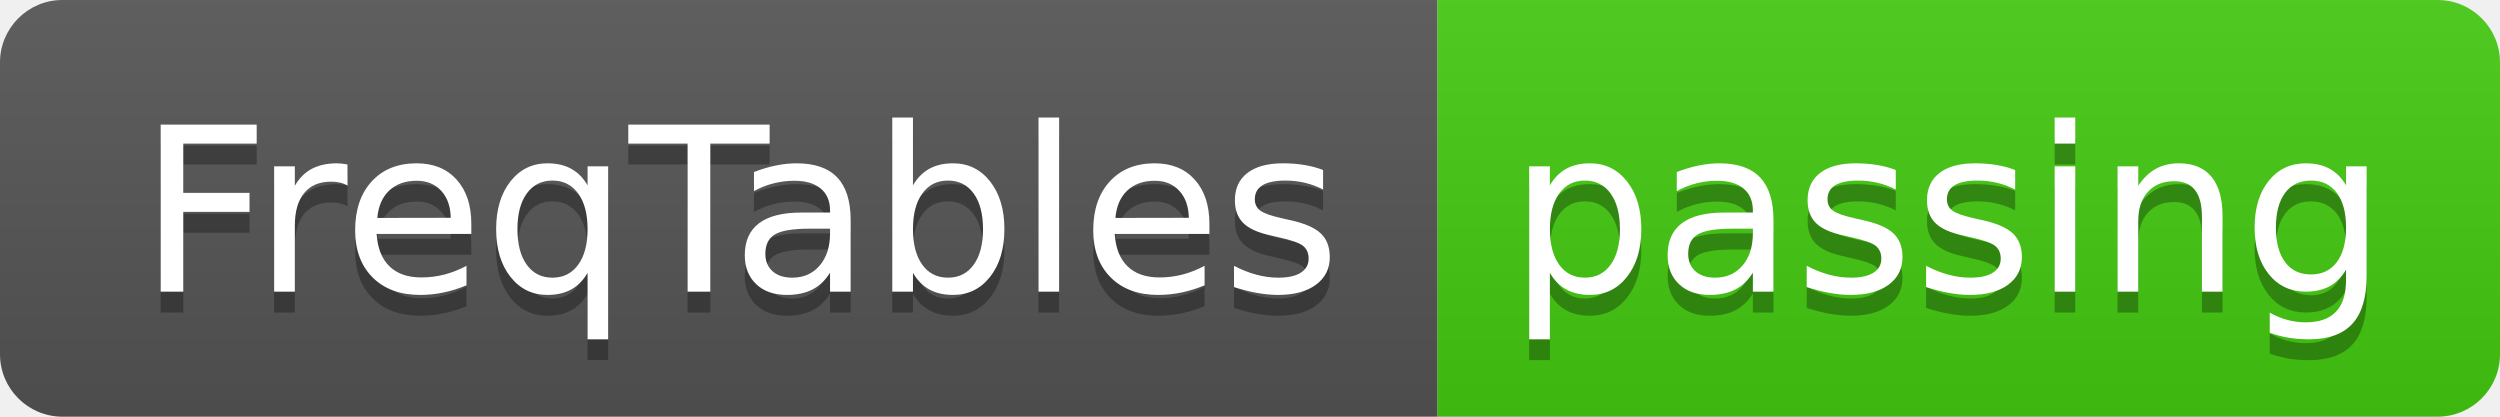
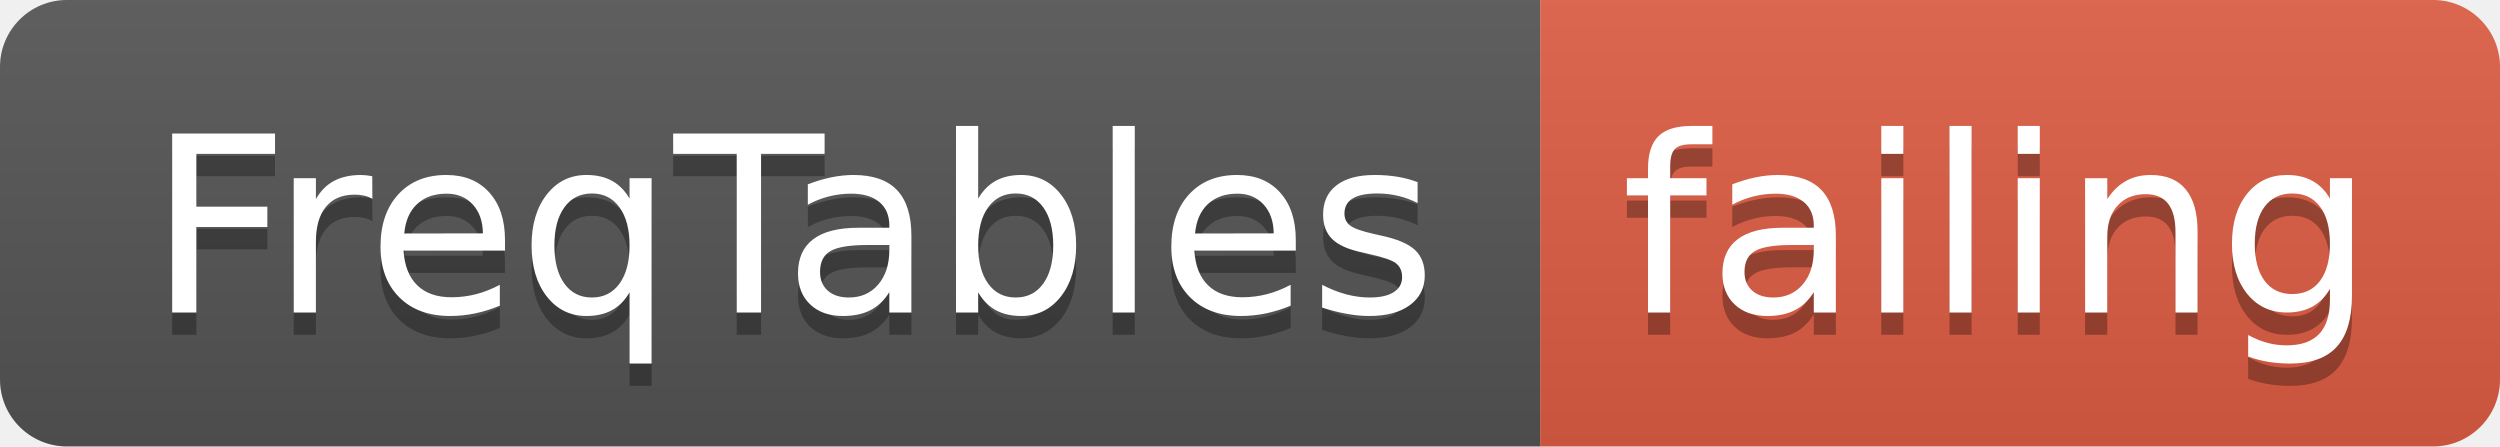
- <svg xmlns="http://www.w3.org/2000/svg" width="120" height="20">
+ <svg xmlns="http://www.w3.org/2000/svg" width="112" height="20">
  <linearGradient id="smooth" x2="0" y2="100%">
    <stop offset="0" stop-color="#bbb" stop-opacity=".1" />
    <stop offset="1" stop-opacity=".1" />
  </linearGradient>
  <clipPath id="round">
-     <rect width="120" height="20" rx="3" fill="#fff" />
+     <rect width="112" height="20" rx="3" fill="#fff" />
  </clipPath>
  <g clip-path="url(#round)">
    <rect width="69" height="20" fill="#555" />
-     <rect x="69" width="51" height="20" fill="#4c1" />
-     <rect width="120" height="20" fill="url(#smooth)" />
+     <rect x="69" width="43" height="20" fill="#e05d44" />
+     <rect width="112" height="20" fill="url(#smooth)" />
  </g>
  <g fill="#fff" text-anchor="middle" font-family="DejaVu Sans,Verdana,Geneva,sans-serif" font-size="110">
    <text x="355" y="150" fill="#010101" fill-opacity=".3" transform="scale(0.1)" textLength="590" lengthAdjust="spacing">FreqTables</text>
    <text x="355" y="140" transform="scale(0.1)" textLength="590" lengthAdjust="spacing">FreqTables</text>
-     <text x="935" y="150" fill="#010101" fill-opacity=".3" transform="scale(0.1)" textLength="410" lengthAdjust="spacing">passing</text>
-     <text x="935" y="140" transform="scale(0.1)" textLength="410" lengthAdjust="spacing">passing</text>
+     <text x="895" y="150" fill="#010101" fill-opacity=".3" transform="scale(0.1)" textLength="330" lengthAdjust="spacing">failing</text>
+     <text x="895" y="140" transform="scale(0.1)" textLength="330" lengthAdjust="spacing">failing</text>
  </g>
</svg>
